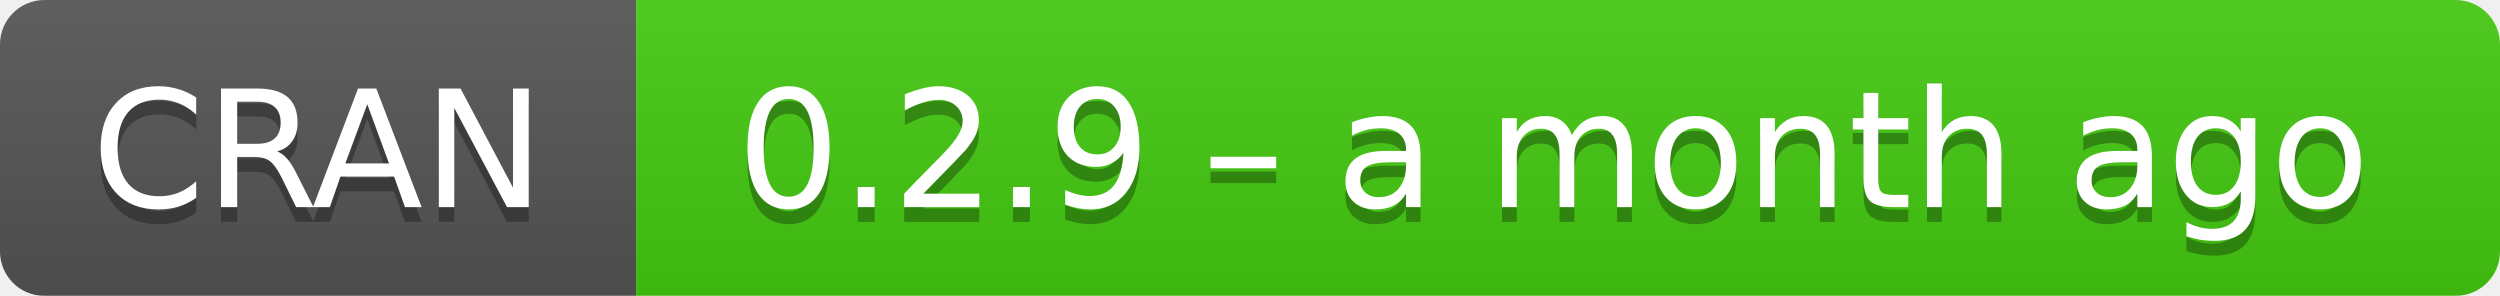
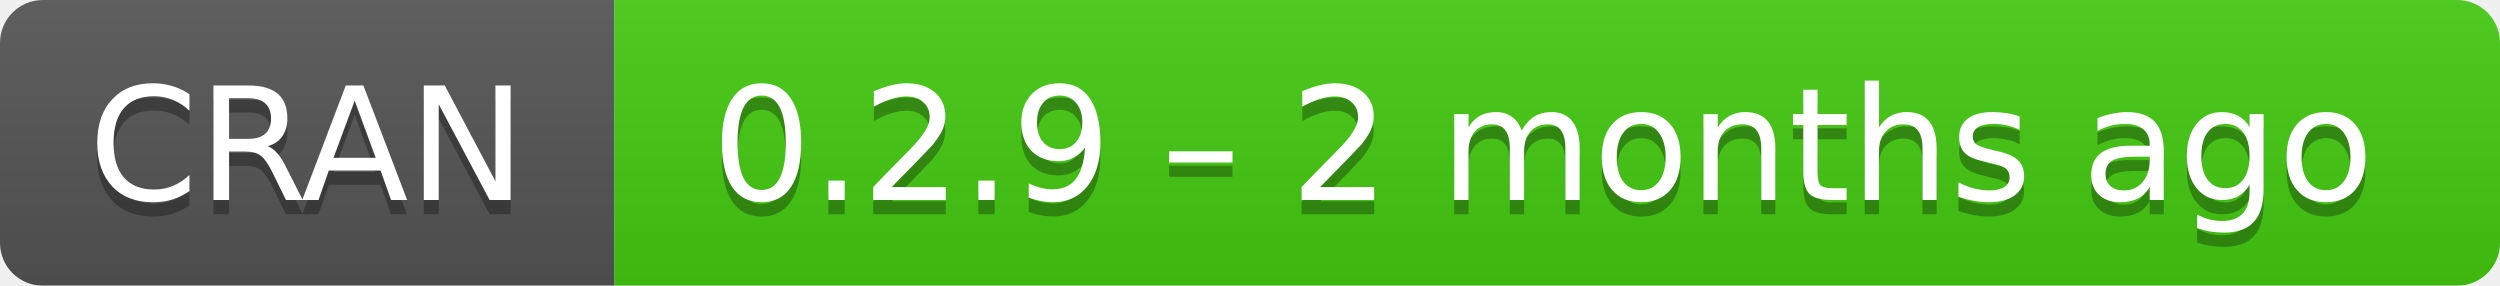
- <svg xmlns="http://www.w3.org/2000/svg" width="169" height="20" aria-label="CRAN 0.2.9 – a month ago">
+ <svg xmlns="http://www.w3.org/2000/svg" width="175" height="20" aria-label="CRAN 0.2.9 – 2 months ago">
  <linearGradient id="b" x2="0" y2="100%">
    <stop offset="0" stop-color="#bbb" stop-opacity=".1" />
    <stop offset="1" stop-opacity=".1" />
  </linearGradient>
  <mask id="a">
-     <rect width="169" height="20" rx="3" fill="#fff" />
+     <rect width="175" height="20" rx="3" fill="#fff" />
  </mask>
  <g mask="url(#a)">
    <path fill="#555" d="M0 0h43v20H0z" />
-     <path fill="#4c1" d="M43 0h147v20H43z" />
-     <path fill="url(#b)" d="M0 0h169v20H0z" />
+     <path fill="#4c1" d="M43 0h153v20H43z" />
+     <path fill="url(#b)" d="M0 0h175v20H0z" />
  </g>
  <g fill="#fff" text-anchor="middle" font-family="DejaVu Sans,Verdana,Geneva,sans-serif" font-size="11">
    <text x="21.5" y="15" fill="#010101" fill-opacity=".3">
      CRAN
    </text>
    <text x="21.5" y="14">
      CRAN
    </text>
-     <text x="105" y="15" fill="#010101" fill-opacity=".3">
-       0.2.9 – a month ago
+     <text x="108" y="15" fill="#010101" fill-opacity=".3">
+       0.2.9 – 2 months ago
    </text>
-     <text x="105" y="14">
-       0.2.9 – a month ago
+     <text x="108" y="14">
+       0.2.9 – 2 months ago
    </text>
  </g>
</svg>
